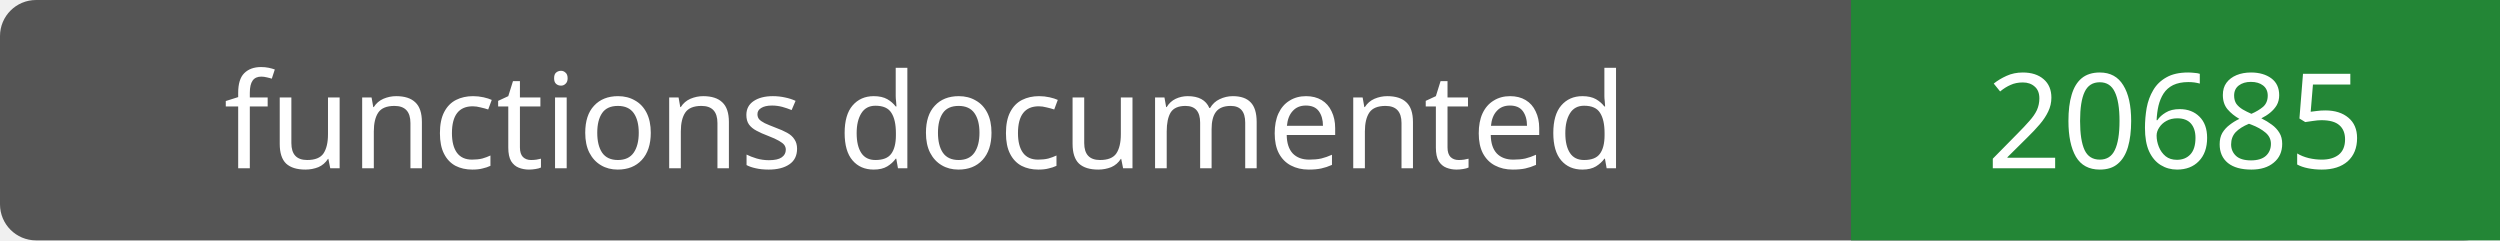
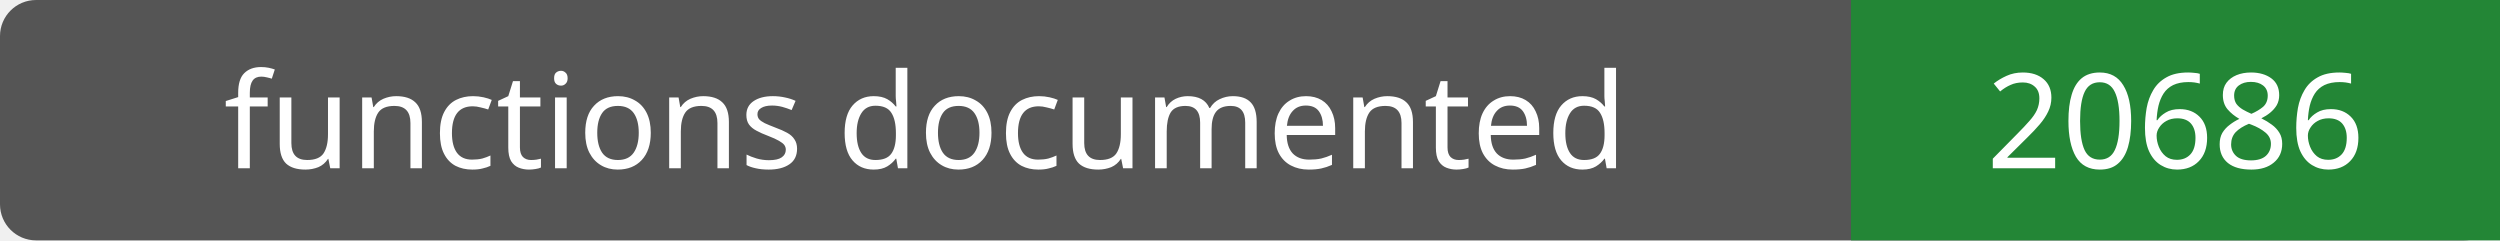
- <svg xmlns="http://www.w3.org/2000/svg" width="208" height="20" role="img" aria-label="functions documented: 20685">
+ <svg xmlns="http://www.w3.org/2000/svg" width="208" height="20" role="img" aria-label="functions documented: 20686">
  <rect width="208" height="20" rx="3" fill="#555" />
  <path fill="#238636" d="M154 0h54v20H154z" />
  <g fill="#fff" text-anchor="middle" font-family="Verdana,sans-serif" font-size="11">
    <text x="77.0" y="14">functions documented</text>
-     <text x="181.0" y="14">20685</text>
+     <text x="181.0" y="14">20686</text>
  </g>
</svg>
